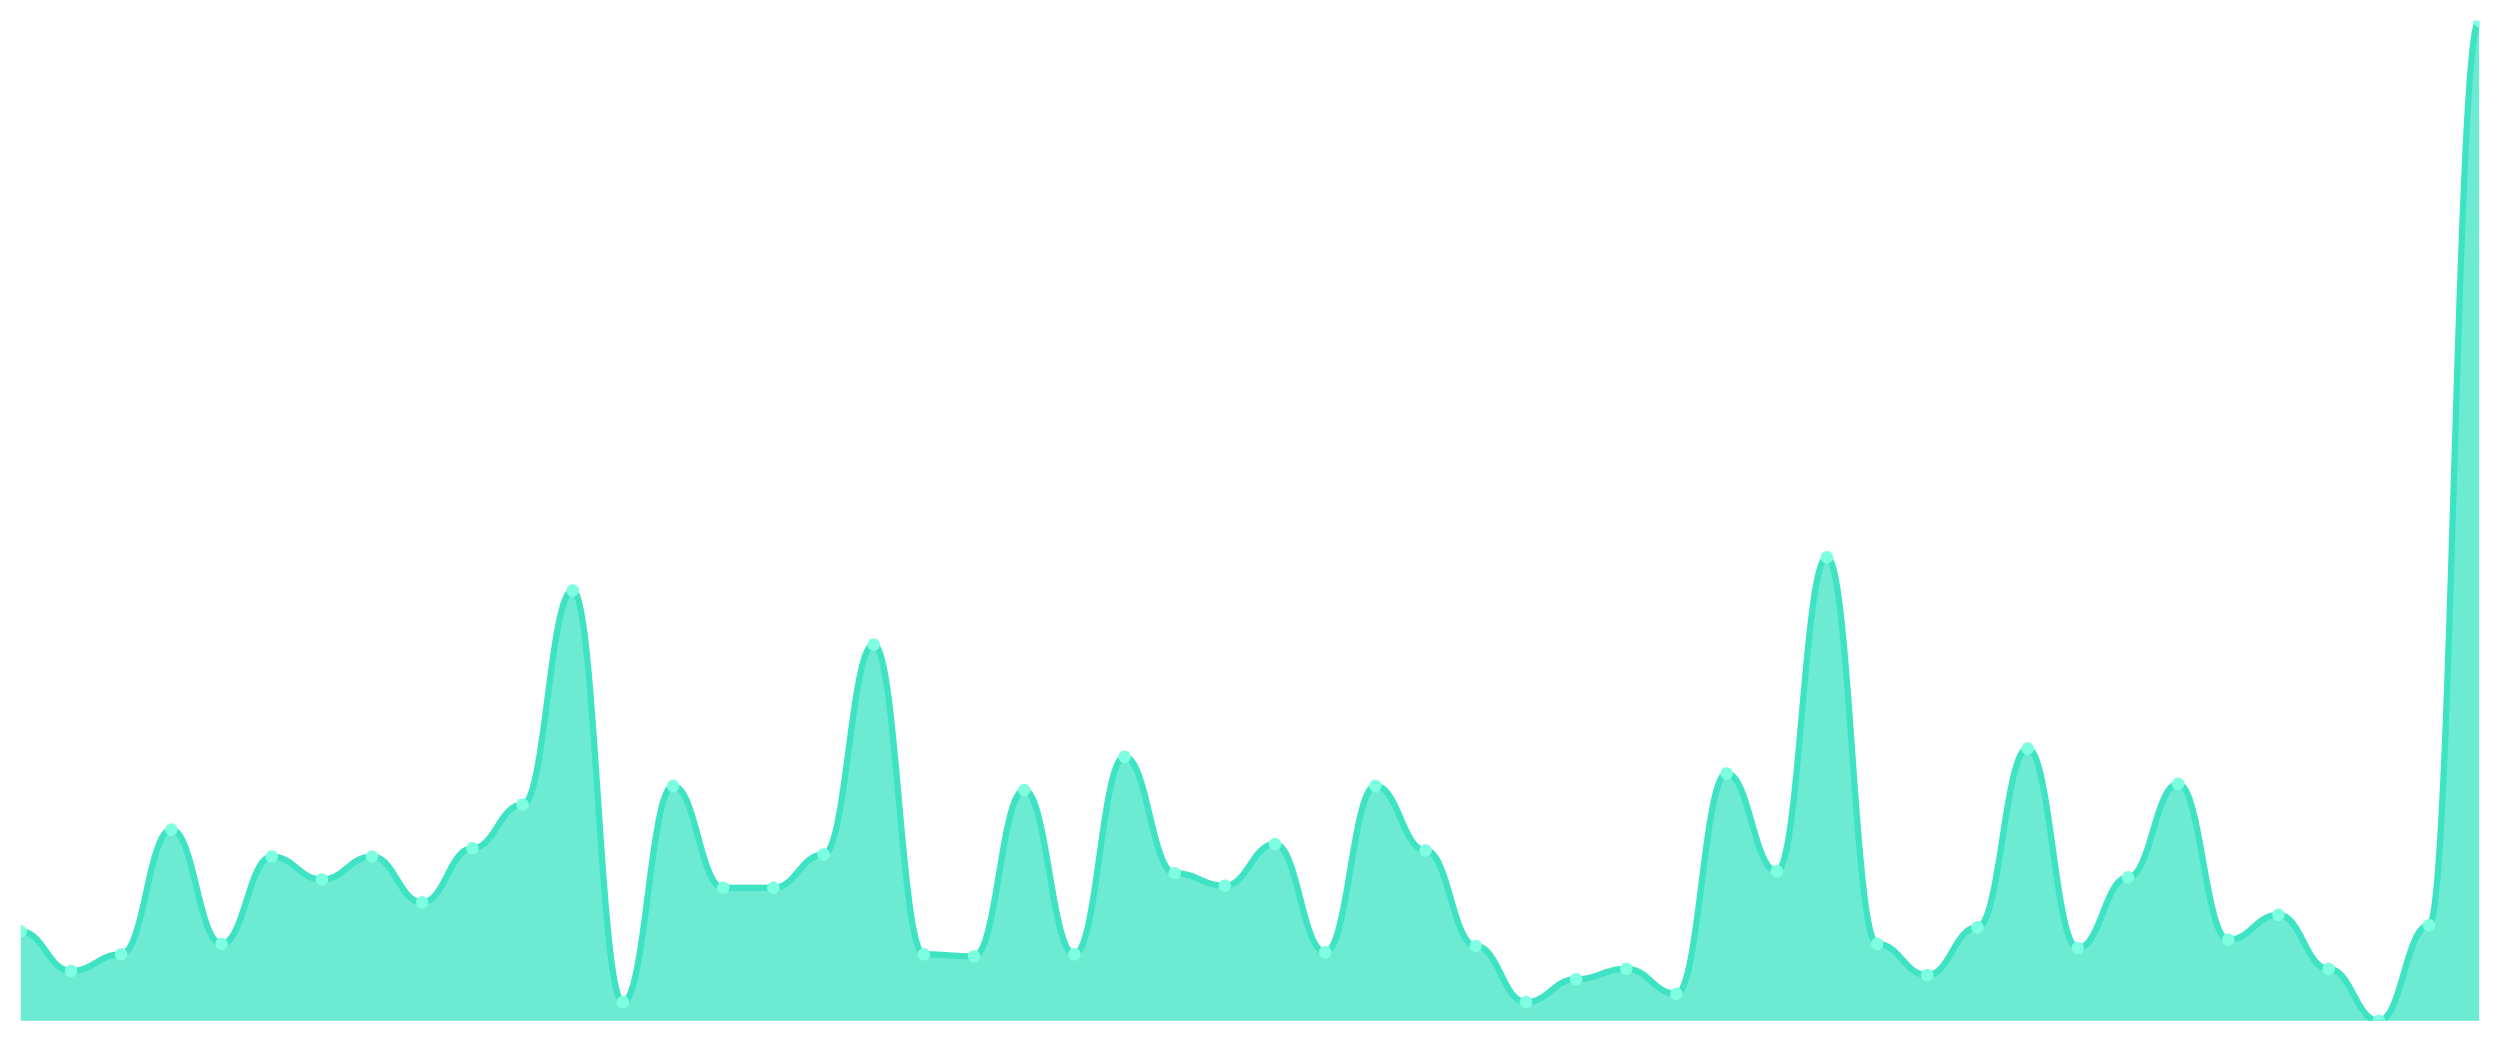
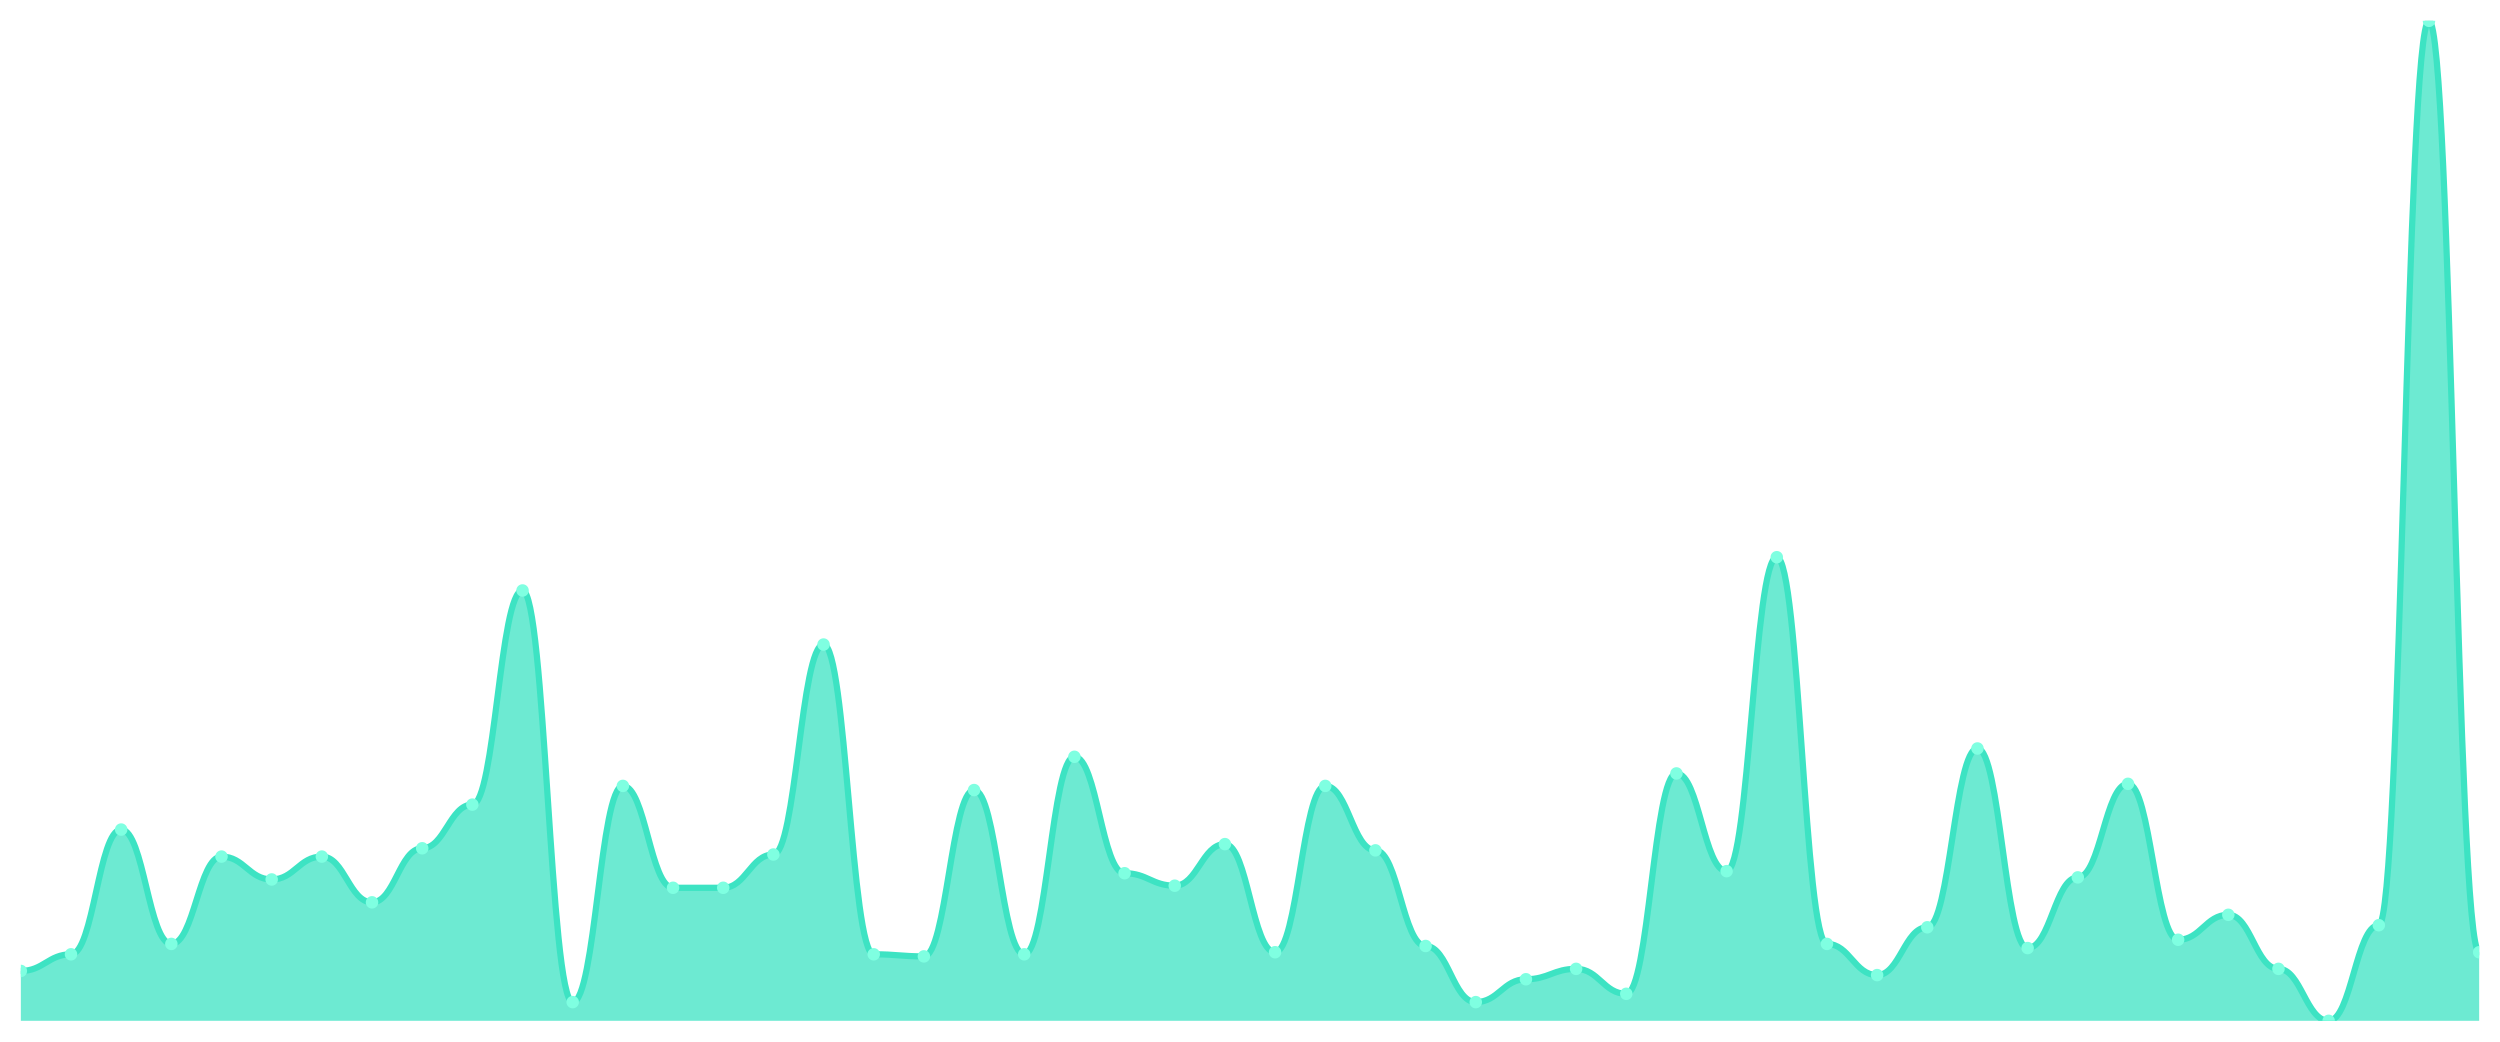
<svg xmlns="http://www.w3.org/2000/svg" viewBox="0 0 1200 500" width="1200" height="500">
  <defs>
    <clipPath id="c">
      <rect x="10" y="10" width="1180" height="480" />
    </clipPath>
  </defs>
  <rect width="1200" height="500" fill="none" />
  <g clip-path="url(#c)">
-     <path d="M 10,490 L 10,447.089 C 20.837,447.089 23.245,466.05 34.082,466.05 C 44.918,466.05 47.327,458.067 58.163,458.067 C 69,458.067 71.408,398.191 82.245,398.191 C 93.082,398.191 95.49,453.077 106.327,453.077 C 117.163,453.077 119.571,411.164 130.408,411.164 C 141.245,411.164 143.653,422.141 154.49,422.141 C 165.327,422.141 167.735,411.164 178.571,411.164 C 189.408,411.164 191.816,433.119 202.653,433.119 C 213.49,433.119 215.898,407.173 226.735,407.173 C 237.571,407.173 239.98,386.216 250.816,386.216 C 261.653,386.216 264.061,283.43 274.898,283.43 C 285.735,283.43 288.143,481.019 298.98,481.019 C 309.816,481.019 312.224,377.235 323.061,377.235 C 333.898,377.235 336.306,426.133 347.143,426.133 C 357.98,426.133 360.388,426.133 371.224,426.133 C 382.061,426.133 384.469,410.166 395.306,410.166 C 406.143,410.166 408.551,309.376 419.388,309.376 C 430.224,309.376 432.633,458.067 443.469,458.067 C 454.306,458.067 456.714,459.064 467.551,459.064 C 478.388,459.064 480.796,379.231 491.633,379.231 C 502.469,379.231 504.878,458.067 515.714,458.067 C 526.551,458.067 528.959,363.264 539.796,363.264 C 550.633,363.264 553.041,419.148 563.878,419.148 C 574.714,419.148 577.122,425.135 587.959,425.135 C 598.796,425.135 601.204,405.177 612.041,405.177 C 622.878,405.177 625.286,457.069 636.122,457.069 C 646.959,457.069 649.367,377.235 660.204,377.235 C 671.041,377.235 673.449,408.17 684.286,408.17 C 695.122,408.17 697.531,454.075 708.367,454.075 C 719.204,454.075 721.612,481.019 732.449,481.019 C 743.286,481.019 745.694,470.042 756.531,470.042 C 767.367,470.042 769.776,465.052 780.612,465.052 C 791.449,465.052 793.857,477.027 804.694,477.027 C 815.531,477.027 817.939,371.247 828.776,371.247 C 839.612,371.247 842.02,418.15 852.857,418.15 C 863.694,418.15 866.102,267.464 876.939,267.464 C 887.776,267.464 890.184,453.077 901.02,453.077 C 911.857,453.077 914.265,468.046 925.102,468.046 C 935.939,468.046 938.347,445.094 949.184,445.094 C 960.02,445.094 962.429,359.272 973.265,359.272 C 984.102,359.272 986.51,455.073 997.347,455.073 C 1008.184,455.073 1010.592,421.143 1021.429,421.143 C 1032.265,421.143 1034.673,376.237 1045.51,376.237 C 1056.347,376.237 1058.755,451.081 1069.592,451.081 C 1080.429,451.081 1082.837,439.106 1093.673,439.106 C 1104.51,439.106 1106.918,465.052 1117.755,465.052 C 1128.592,465.052 1131,490 1141.837,490 C 1152.673,490 1155.082,444.096 1165.918,444.096 C 1176.755,444.096 1179.163,10 1190,10 L 1190,490 Z" fill="rgba(61,227,195,0.75)" />
-     <path d="M 10,447.089 C 20.837,447.089 23.245,466.05 34.082,466.05 C 44.918,466.05 47.327,458.067 58.163,458.067 C 69,458.067 71.408,398.191 82.245,398.191 C 93.082,398.191 95.49,453.077 106.327,453.077 C 117.163,453.077 119.571,411.164 130.408,411.164 C 141.245,411.164 143.653,422.141 154.49,422.141 C 165.327,422.141 167.735,411.164 178.571,411.164 C 189.408,411.164 191.816,433.119 202.653,433.119 C 213.49,433.119 215.898,407.173 226.735,407.173 C 237.571,407.173 239.98,386.216 250.816,386.216 C 261.653,386.216 264.061,283.43 274.898,283.43 C 285.735,283.43 288.143,481.019 298.98,481.019 C 309.816,481.019 312.224,377.235 323.061,377.235 C 333.898,377.235 336.306,426.133 347.143,426.133 C 357.98,426.133 360.388,426.133 371.224,426.133 C 382.061,426.133 384.469,410.166 395.306,410.166 C 406.143,410.166 408.551,309.376 419.388,309.376 C 430.224,309.376 432.633,458.067 443.469,458.067 C 454.306,458.067 456.714,459.064 467.551,459.064 C 478.388,459.064 480.796,379.231 491.633,379.231 C 502.469,379.231 504.878,458.067 515.714,458.067 C 526.551,458.067 528.959,363.264 539.796,363.264 C 550.633,363.264 553.041,419.148 563.878,419.148 C 574.714,419.148 577.122,425.135 587.959,425.135 C 598.796,425.135 601.204,405.177 612.041,405.177 C 622.878,405.177 625.286,457.069 636.122,457.069 C 646.959,457.069 649.367,377.235 660.204,377.235 C 671.041,377.235 673.449,408.17 684.286,408.17 C 695.122,408.17 697.531,454.075 708.367,454.075 C 719.204,454.075 721.612,481.019 732.449,481.019 C 743.286,481.019 745.694,470.042 756.531,470.042 C 767.367,470.042 769.776,465.052 780.612,465.052 C 791.449,465.052 793.857,477.027 804.694,477.027 C 815.531,477.027 817.939,371.247 828.776,371.247 C 839.612,371.247 842.02,418.15 852.857,418.15 C 863.694,418.15 866.102,267.464 876.939,267.464 C 887.776,267.464 890.184,453.077 901.02,453.077 C 911.857,453.077 914.265,468.046 925.102,468.046 C 935.939,468.046 938.347,445.094 949.184,445.094 C 960.02,445.094 962.429,359.272 973.265,359.272 C 984.102,359.272 986.51,455.073 997.347,455.073 C 1008.184,455.073 1010.592,421.143 1021.429,421.143 C 1032.265,421.143 1034.673,376.237 1045.51,376.237 C 1056.347,376.237 1058.755,451.081 1069.592,451.081 C 1080.429,451.081 1082.837,439.106 1093.673,439.106 C 1104.51,439.106 1106.918,465.052 1117.755,465.052 C 1128.592,465.052 1131,490 1141.837,490 C 1152.673,490 1155.082,444.096 1165.918,444.096 C 1176.755,444.096 1179.163,10 1190,10" fill="none" stroke="#3de3c3" stroke-width="3" stroke-linecap="round" stroke-linejoin="round" />
-     <circle cx="10" cy="447.089" r="3" fill="#7fffe1" />
-     <circle cx="34.082" cy="466.05" r="3" fill="#7fffe1" />
-     <circle cx="58.163" cy="458.067" r="3" fill="#7fffe1" />
-     <circle cx="82.245" cy="398.191" r="3" fill="#7fffe1" />
-     <circle cx="106.327" cy="453.077" r="3" fill="#7fffe1" />
-     <circle cx="130.408" cy="411.164" r="3" fill="#7fffe1" />
-     <circle cx="154.49" cy="422.141" r="3" fill="#7fffe1" />
-     <circle cx="178.571" cy="411.164" r="3" fill="#7fffe1" />
-     <circle cx="202.653" cy="433.119" r="3" fill="#7fffe1" />
-     <circle cx="226.735" cy="407.173" r="3" fill="#7fffe1" />
-     <circle cx="250.816" cy="386.216" r="3" fill="#7fffe1" />
-     <circle cx="274.898" cy="283.43" r="3" fill="#7fffe1" />
-     <circle cx="298.98" cy="481.019" r="3" fill="#7fffe1" />
-     <circle cx="323.061" cy="377.235" r="3" fill="#7fffe1" />
+     <path d="M 10,490 L 10,466.05 C 20.837,466.05 23.245,458.067 34.082,458.067 C 44.918,458.067 47.327,398.191 58.163,398.191 C 69,398.191 71.408,453.077 82.245,453.077 C 93.082,453.077 95.49,411.164 106.327,411.164 C 117.163,411.164 119.571,422.141 130.408,422.141 C 141.245,422.141 143.653,411.164 154.49,411.164 C 165.327,411.164 167.735,433.119 178.571,433.119 C 189.408,433.119 191.816,407.173 202.653,407.173 C 213.49,407.173 215.898,386.216 226.735,386.216 C 237.571,386.216 239.98,283.43 250.816,283.43 C 261.653,283.43 264.061,481.019 274.898,481.019 C 285.735,481.019 288.143,377.235 298.98,377.235 C 309.816,377.235 312.224,426.133 323.061,426.133 C 333.898,426.133 336.306,426.133 347.143,426.133 C 357.98,426.133 360.388,410.166 371.224,410.166 C 382.061,410.166 384.469,309.376 395.306,309.376 C 406.143,309.376 408.551,458.067 419.388,458.067 C 430.224,458.067 432.633,459.064 443.469,459.064 C 454.306,459.064 456.714,379.231 467.551,379.231 C 478.388,379.231 480.796,458.067 491.633,458.067 C 502.469,458.067 504.878,363.264 515.714,363.264 C 526.551,363.264 528.959,419.148 539.796,419.148 C 550.633,419.148 553.041,425.135 563.878,425.135 C 574.714,425.135 577.122,405.177 587.959,405.177 C 598.796,405.177 601.204,457.069 612.041,457.069 C 622.878,457.069 625.286,377.235 636.122,377.235 C 646.959,377.235 649.367,408.17 660.204,408.17 C 671.041,408.17 673.449,454.075 684.286,454.075 C 695.122,454.075 697.531,481.019 708.367,481.019 C 719.204,481.019 721.612,470.042 732.449,470.042 C 743.286,470.042 745.694,465.052 756.531,465.052 C 767.367,465.052 769.776,477.027 780.612,477.027 C 791.449,477.027 793.857,371.247 804.694,371.247 C 815.531,371.247 817.939,418.15 828.776,418.15 C 839.612,418.15 842.02,267.464 852.857,267.464 C 863.694,267.464 866.102,453.077 876.939,453.077 C 887.776,453.077 890.184,468.046 901.02,468.046 C 911.857,468.046 914.265,445.094 925.102,445.094 C 935.939,445.094 938.347,359.272 949.184,359.272 C 960.02,359.272 962.429,455.073 973.265,455.073 C 984.102,455.073 986.51,421.143 997.347,421.143 C 1008.184,421.143 1010.592,376.237 1021.429,376.237 C 1032.265,376.237 1034.673,451.081 1045.51,451.081 C 1056.347,451.081 1058.755,439.106 1069.592,439.106 C 1080.429,439.106 1082.837,465.052 1093.673,465.052 C 1104.51,465.052 1106.918,490 1117.755,490 C 1128.592,490 1131,444.096 1141.837,444.096 C 1152.673,444.096 1155.082,10 1165.918,10 C 1176.755,10 1179.163,457.069 1190,457.069 L 1190,490 Z" fill="rgba(61,227,195,0.75)" />
+     <path d="M 10,466.05 C 20.837,466.05 23.245,458.067 34.082,458.067 C 44.918,458.067 47.327,398.191 58.163,398.191 C 69,398.191 71.408,453.077 82.245,453.077 C 93.082,453.077 95.49,411.164 106.327,411.164 C 117.163,411.164 119.571,422.141 130.408,422.141 C 141.245,422.141 143.653,411.164 154.49,411.164 C 165.327,411.164 167.735,433.119 178.571,433.119 C 189.408,433.119 191.816,407.173 202.653,407.173 C 213.49,407.173 215.898,386.216 226.735,386.216 C 237.571,386.216 239.98,283.43 250.816,283.43 C 261.653,283.43 264.061,481.019 274.898,481.019 C 285.735,481.019 288.143,377.235 298.98,377.235 C 309.816,377.235 312.224,426.133 323.061,426.133 C 333.898,426.133 336.306,426.133 347.143,426.133 C 357.98,426.133 360.388,410.166 371.224,410.166 C 382.061,410.166 384.469,309.376 395.306,309.376 C 406.143,309.376 408.551,458.067 419.388,458.067 C 430.224,458.067 432.633,459.064 443.469,459.064 C 454.306,459.064 456.714,379.231 467.551,379.231 C 478.388,379.231 480.796,458.067 491.633,458.067 C 502.469,458.067 504.878,363.264 515.714,363.264 C 526.551,363.264 528.959,419.148 539.796,419.148 C 550.633,419.148 553.041,425.135 563.878,425.135 C 574.714,425.135 577.122,405.177 587.959,405.177 C 598.796,405.177 601.204,457.069 612.041,457.069 C 622.878,457.069 625.286,377.235 636.122,377.235 C 646.959,377.235 649.367,408.17 660.204,408.17 C 671.041,408.17 673.449,454.075 684.286,454.075 C 695.122,454.075 697.531,481.019 708.367,481.019 C 719.204,481.019 721.612,470.042 732.449,470.042 C 743.286,470.042 745.694,465.052 756.531,465.052 C 767.367,465.052 769.776,477.027 780.612,477.027 C 791.449,477.027 793.857,371.247 804.694,371.247 C 815.531,371.247 817.939,418.15 828.776,418.15 C 839.612,418.15 842.02,267.464 852.857,267.464 C 863.694,267.464 866.102,453.077 876.939,453.077 C 887.776,453.077 890.184,468.046 901.02,468.046 C 911.857,468.046 914.265,445.094 925.102,445.094 C 935.939,445.094 938.347,359.272 949.184,359.272 C 960.02,359.272 962.429,455.073 973.265,455.073 C 984.102,455.073 986.51,421.143 997.347,421.143 C 1008.184,421.143 1010.592,376.237 1021.429,376.237 C 1032.265,376.237 1034.673,451.081 1045.51,451.081 C 1056.347,451.081 1058.755,439.106 1069.592,439.106 C 1080.429,439.106 1082.837,465.052 1093.673,465.052 C 1104.51,465.052 1106.918,490 1117.755,490 C 1128.592,490 1131,444.096 1141.837,444.096 C 1152.673,444.096 1155.082,10 1165.918,10 C 1176.755,10 1179.163,457.069 1190,457.069" fill="none" stroke="#3de3c3" stroke-width="3" stroke-linecap="round" stroke-linejoin="round" />
+     <circle cx="10" cy="466.05" r="3" fill="#7fffe1" />
+     <circle cx="34.082" cy="458.067" r="3" fill="#7fffe1" />
+     <circle cx="58.163" cy="398.191" r="3" fill="#7fffe1" />
+     <circle cx="82.245" cy="453.077" r="3" fill="#7fffe1" />
+     <circle cx="106.327" cy="411.164" r="3" fill="#7fffe1" />
+     <circle cx="130.408" cy="422.141" r="3" fill="#7fffe1" />
+     <circle cx="154.49" cy="411.164" r="3" fill="#7fffe1" />
+     <circle cx="178.571" cy="433.119" r="3" fill="#7fffe1" />
+     <circle cx="202.653" cy="407.173" r="3" fill="#7fffe1" />
+     <circle cx="226.735" cy="386.216" r="3" fill="#7fffe1" />
+     <circle cx="250.816" cy="283.43" r="3" fill="#7fffe1" />
+     <circle cx="274.898" cy="481.019" r="3" fill="#7fffe1" />
+     <circle cx="298.98" cy="377.235" r="3" fill="#7fffe1" />
+     <circle cx="323.061" cy="426.133" r="3" fill="#7fffe1" />
    <circle cx="347.143" cy="426.133" r="3" fill="#7fffe1" />
-     <circle cx="371.224" cy="426.133" r="3" fill="#7fffe1" />
-     <circle cx="395.306" cy="410.166" r="3" fill="#7fffe1" />
-     <circle cx="419.388" cy="309.376" r="3" fill="#7fffe1" />
-     <circle cx="443.469" cy="458.067" r="3" fill="#7fffe1" />
-     <circle cx="467.551" cy="459.064" r="3" fill="#7fffe1" />
-     <circle cx="491.633" cy="379.231" r="3" fill="#7fffe1" />
-     <circle cx="515.714" cy="458.067" r="3" fill="#7fffe1" />
-     <circle cx="539.796" cy="363.264" r="3" fill="#7fffe1" />
-     <circle cx="563.878" cy="419.148" r="3" fill="#7fffe1" />
-     <circle cx="587.959" cy="425.135" r="3" fill="#7fffe1" />
-     <circle cx="612.041" cy="405.177" r="3" fill="#7fffe1" />
-     <circle cx="636.122" cy="457.069" r="3" fill="#7fffe1" />
-     <circle cx="660.204" cy="377.235" r="3" fill="#7fffe1" />
-     <circle cx="684.286" cy="408.17" r="3" fill="#7fffe1" />
-     <circle cx="708.367" cy="454.075" r="3" fill="#7fffe1" />
-     <circle cx="732.449" cy="481.019" r="3" fill="#7fffe1" />
-     <circle cx="756.531" cy="470.042" r="3" fill="#7fffe1" />
-     <circle cx="780.612" cy="465.052" r="3" fill="#7fffe1" />
-     <circle cx="804.694" cy="477.027" r="3" fill="#7fffe1" />
-     <circle cx="828.776" cy="371.247" r="3" fill="#7fffe1" />
-     <circle cx="852.857" cy="418.15" r="3" fill="#7fffe1" />
-     <circle cx="876.939" cy="267.464" r="3" fill="#7fffe1" />
-     <circle cx="901.02" cy="453.077" r="3" fill="#7fffe1" />
-     <circle cx="925.102" cy="468.046" r="3" fill="#7fffe1" />
-     <circle cx="949.184" cy="445.094" r="3" fill="#7fffe1" />
-     <circle cx="973.265" cy="359.272" r="3" fill="#7fffe1" />
-     <circle cx="997.347" cy="455.073" r="3" fill="#7fffe1" />
-     <circle cx="1021.429" cy="421.143" r="3" fill="#7fffe1" />
-     <circle cx="1045.51" cy="376.237" r="3" fill="#7fffe1" />
-     <circle cx="1069.592" cy="451.081" r="3" fill="#7fffe1" />
-     <circle cx="1093.673" cy="439.106" r="3" fill="#7fffe1" />
-     <circle cx="1117.755" cy="465.052" r="3" fill="#7fffe1" />
-     <circle cx="1141.837" cy="490" r="3" fill="#7fffe1" />
-     <circle cx="1165.918" cy="444.096" r="3" fill="#7fffe1" />
-     <circle cx="1190" cy="10" r="3" fill="#7fffe1" />
+     <circle cx="371.224" cy="410.166" r="3" fill="#7fffe1" />
+     <circle cx="395.306" cy="309.376" r="3" fill="#7fffe1" />
+     <circle cx="419.388" cy="458.067" r="3" fill="#7fffe1" />
+     <circle cx="443.469" cy="459.064" r="3" fill="#7fffe1" />
+     <circle cx="467.551" cy="379.231" r="3" fill="#7fffe1" />
+     <circle cx="491.633" cy="458.067" r="3" fill="#7fffe1" />
+     <circle cx="515.714" cy="363.264" r="3" fill="#7fffe1" />
+     <circle cx="539.796" cy="419.148" r="3" fill="#7fffe1" />
+     <circle cx="563.878" cy="425.135" r="3" fill="#7fffe1" />
+     <circle cx="587.959" cy="405.177" r="3" fill="#7fffe1" />
+     <circle cx="612.041" cy="457.069" r="3" fill="#7fffe1" />
+     <circle cx="636.122" cy="377.235" r="3" fill="#7fffe1" />
+     <circle cx="660.204" cy="408.17" r="3" fill="#7fffe1" />
+     <circle cx="684.286" cy="454.075" r="3" fill="#7fffe1" />
+     <circle cx="708.367" cy="481.019" r="3" fill="#7fffe1" />
+     <circle cx="732.449" cy="470.042" r="3" fill="#7fffe1" />
+     <circle cx="756.531" cy="465.052" r="3" fill="#7fffe1" />
+     <circle cx="780.612" cy="477.027" r="3" fill="#7fffe1" />
+     <circle cx="804.694" cy="371.247" r="3" fill="#7fffe1" />
+     <circle cx="828.776" cy="418.15" r="3" fill="#7fffe1" />
+     <circle cx="852.857" cy="267.464" r="3" fill="#7fffe1" />
+     <circle cx="876.939" cy="453.077" r="3" fill="#7fffe1" />
+     <circle cx="901.02" cy="468.046" r="3" fill="#7fffe1" />
+     <circle cx="925.102" cy="445.094" r="3" fill="#7fffe1" />
+     <circle cx="949.184" cy="359.272" r="3" fill="#7fffe1" />
+     <circle cx="973.265" cy="455.073" r="3" fill="#7fffe1" />
+     <circle cx="997.347" cy="421.143" r="3" fill="#7fffe1" />
+     <circle cx="1021.429" cy="376.237" r="3" fill="#7fffe1" />
+     <circle cx="1045.51" cy="451.081" r="3" fill="#7fffe1" />
+     <circle cx="1069.592" cy="439.106" r="3" fill="#7fffe1" />
+     <circle cx="1093.673" cy="465.052" r="3" fill="#7fffe1" />
+     <circle cx="1117.755" cy="490" r="3" fill="#7fffe1" />
+     <circle cx="1141.837" cy="444.096" r="3" fill="#7fffe1" />
+     <circle cx="1165.918" cy="10" r="3" fill="#7fffe1" />
+     <circle cx="1190" cy="457.069" r="3" fill="#7fffe1" />
  </g>
</svg>
